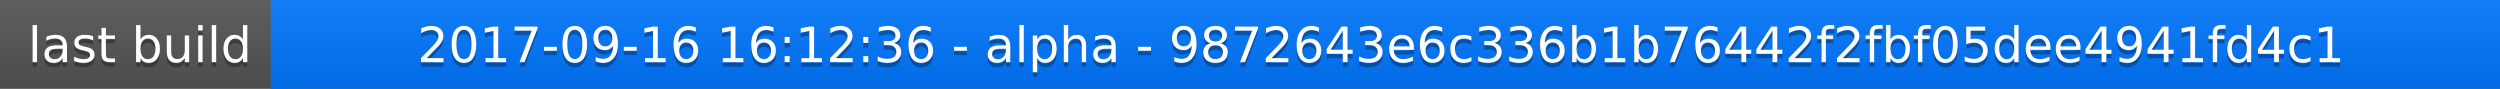
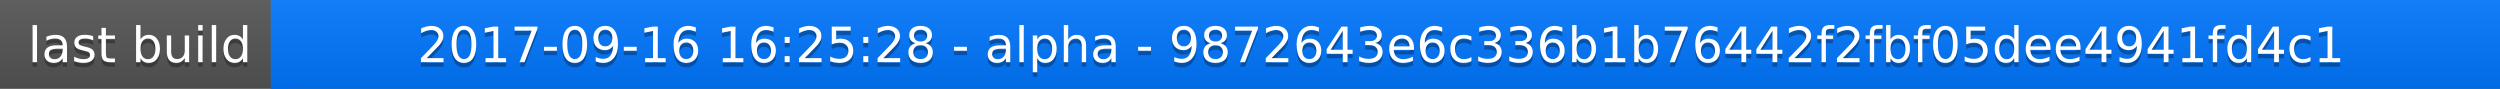
<svg xmlns="http://www.w3.org/2000/svg" width="563" height="20">
  <linearGradient id="a" x2="0" y2="100%">
    <stop offset="0" stop-color="#bbb" stop-opacity=".1" />
    <stop offset="1" stop-opacity=".1" />
  </linearGradient>
  <rect rx="0" width="563" height="20" fill="#555" />
  <rect rx="0" x="61" width="502" height="20" fill="#07f" />
  <path fill="#07f" d="M61 0h4v20h-4z" />
  <rect rx="0" width="563" height="20" fill="url(#a)" />
  <g fill="#fff" text-anchor="middle" font-family="DejaVu Sans,Verdana,Geneva,sans-serif" font-size="11">
    <text x="31.5" y="15" fill="#010101" fill-opacity=".3">last build</text>
    <text x="31.5" y="14">last build</text>
-     <text x="311" y="15" fill="#010101" fill-opacity=".3">2017-09-16 16:12:36 - alpha - 9872643e6c336b1b76442f2fbf05dee4941fd4c1</text>
-     <text x="311" y="14">2017-09-16 16:12:36 - alpha - 9872643e6c336b1b76442f2fbf05dee4941fd4c1</text>
+     <text x="311" y="15" fill="#010101" fill-opacity=".3">2017-09-16 16:25:28 - alpha - 9872643e6c336b1b76442f2fbf05dee4941fd4c1</text>
+     <text x="311" y="14">2017-09-16 16:25:28 - alpha - 9872643e6c336b1b76442f2fbf05dee4941fd4c1</text>
  </g>
</svg>
